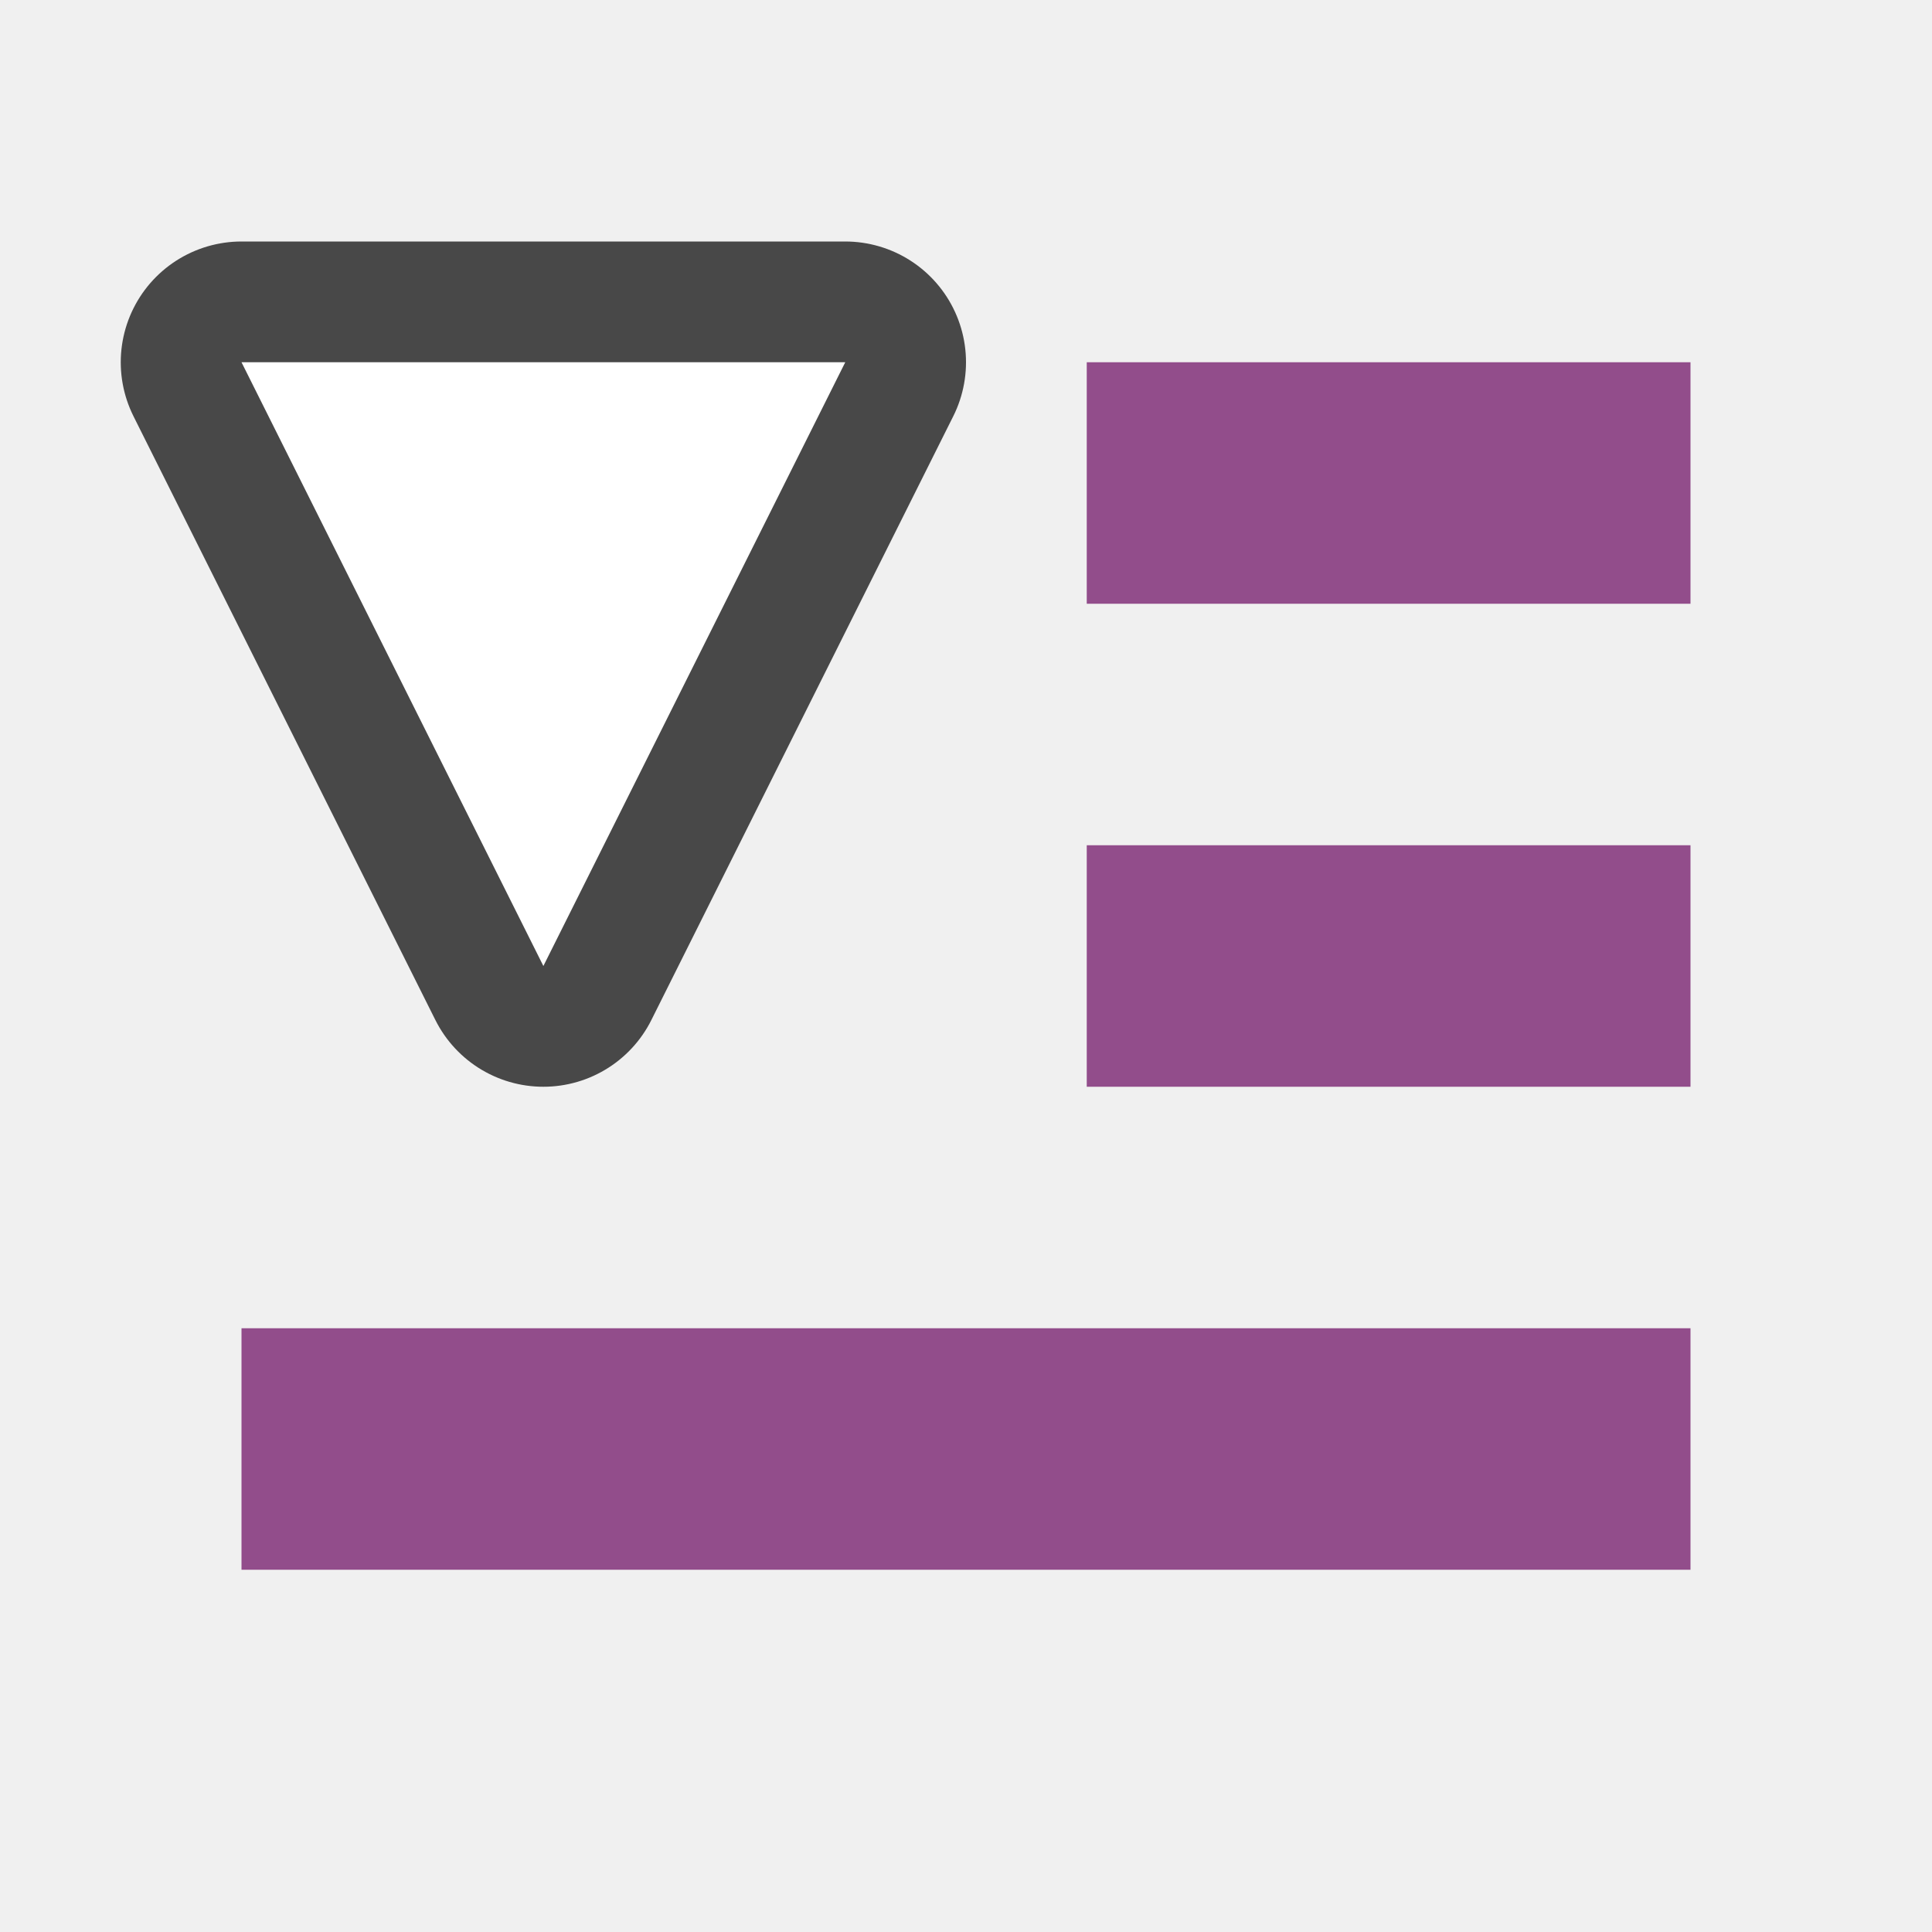
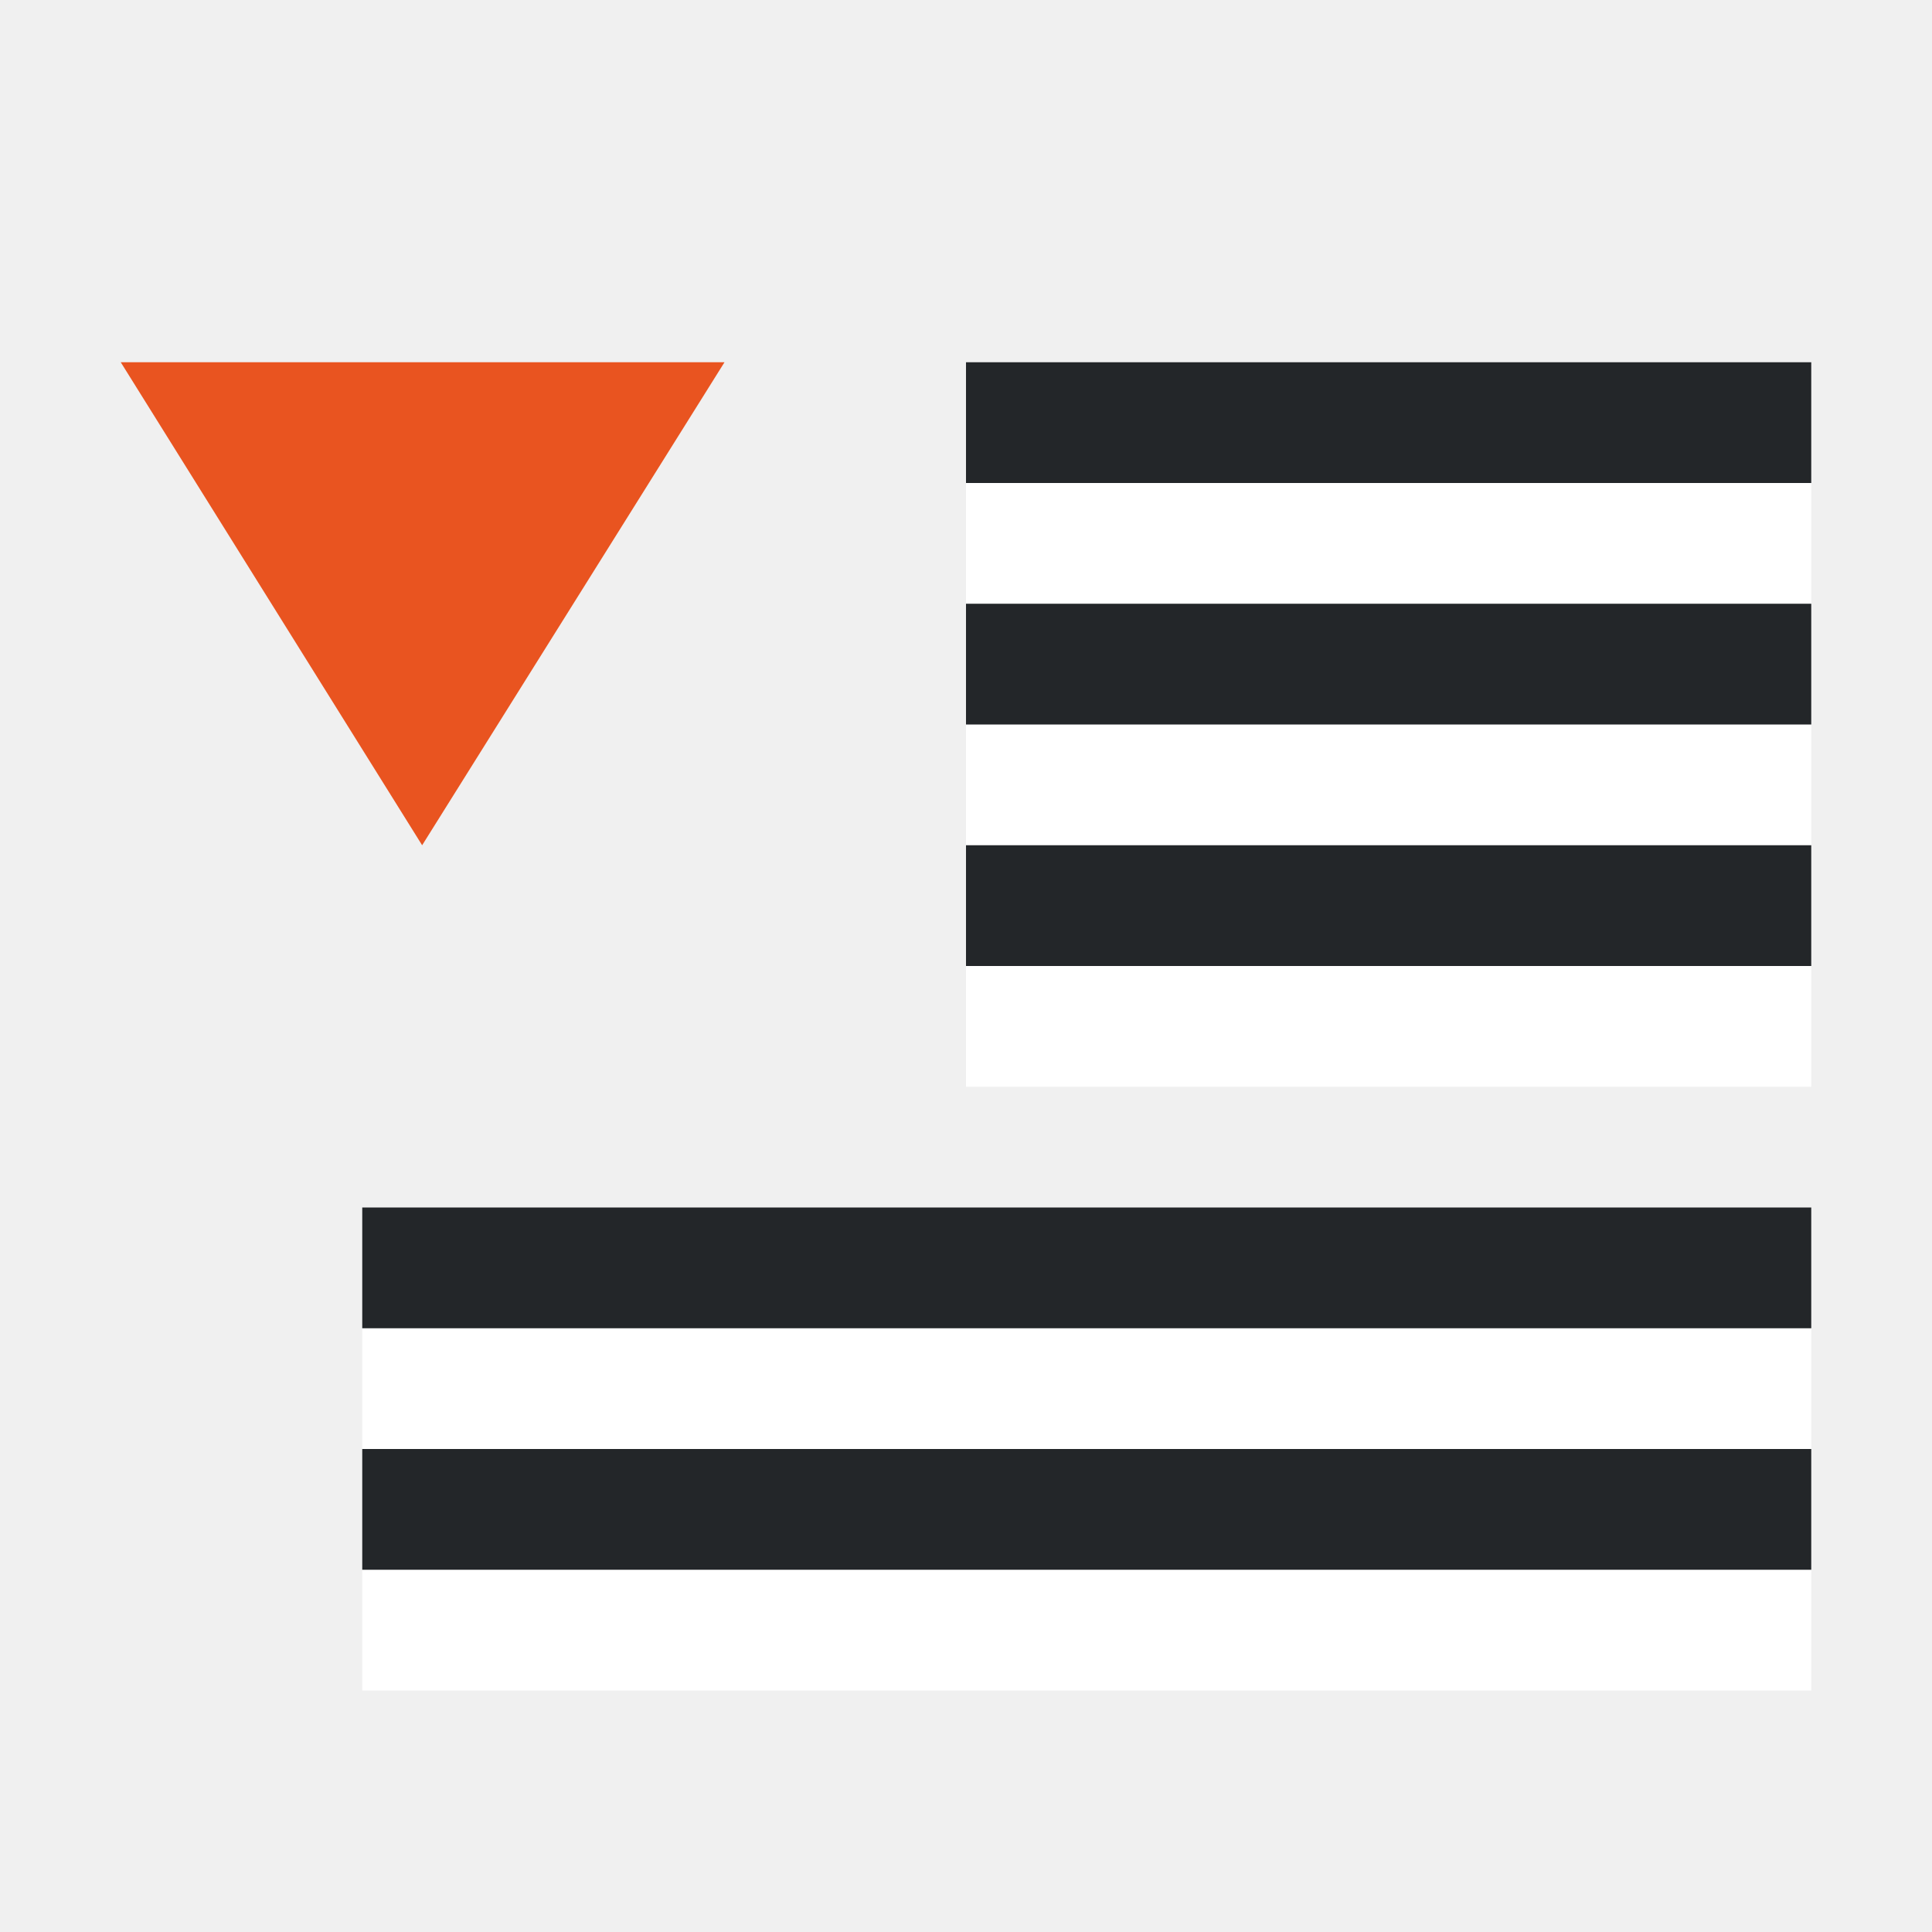
<svg xmlns="http://www.w3.org/2000/svg" viewBox="0 0 16 16">
-   <path d="M2 3l2.5 5L7 3z" opacity=".7" fill="#fa9381" stroke="#000" stroke-width="2" stroke-linejoin="round" />
-   <path d="M2 3l2.5 5L7 3z" fill="#fff" />
-   <path overflow="visible" style="marker:none" color="#bebebe" fill="#924d8b" d="M2 13h12v-2H2zM9 9h5V7H9zM9 5h5V3H9z" />
+   <path fill="#fff" fill-rule="evenodd" d="M15 5H8V4h7z" />
+   <path fill="#232629" fill-rule="evenodd" d="M15 4H8V3h7z" />
+   <path fill="#fff" fill-rule="evenodd" d="M15 7H8V6h7z" />
+   <path fill="#232629" fill-rule="evenodd" d="M15 6H8V5h7z" />
+   <path fill="#fff" fill-rule="evenodd" d="M15 9H8V8h7z" />
+   <path fill="#232629" fill-rule="evenodd" d="M15 8H8V7h7z" />
+   <path fill="#fff" fill-rule="evenodd" d="M15 14H3v-1h12z" />
+   <path fill="#232629" fill-rule="evenodd" d="M15 13H3v-1h12z" />
+   <path fill="#fff" fill-rule="evenodd" d="M15 12H3v-1h12z" />
+   <path fill="#232629" fill-rule="evenodd" d="M15 11H3v-1h12z" />
+   <path d="M1 3l2.496 4L6 3z" fill="#e95420" />
</svg>
